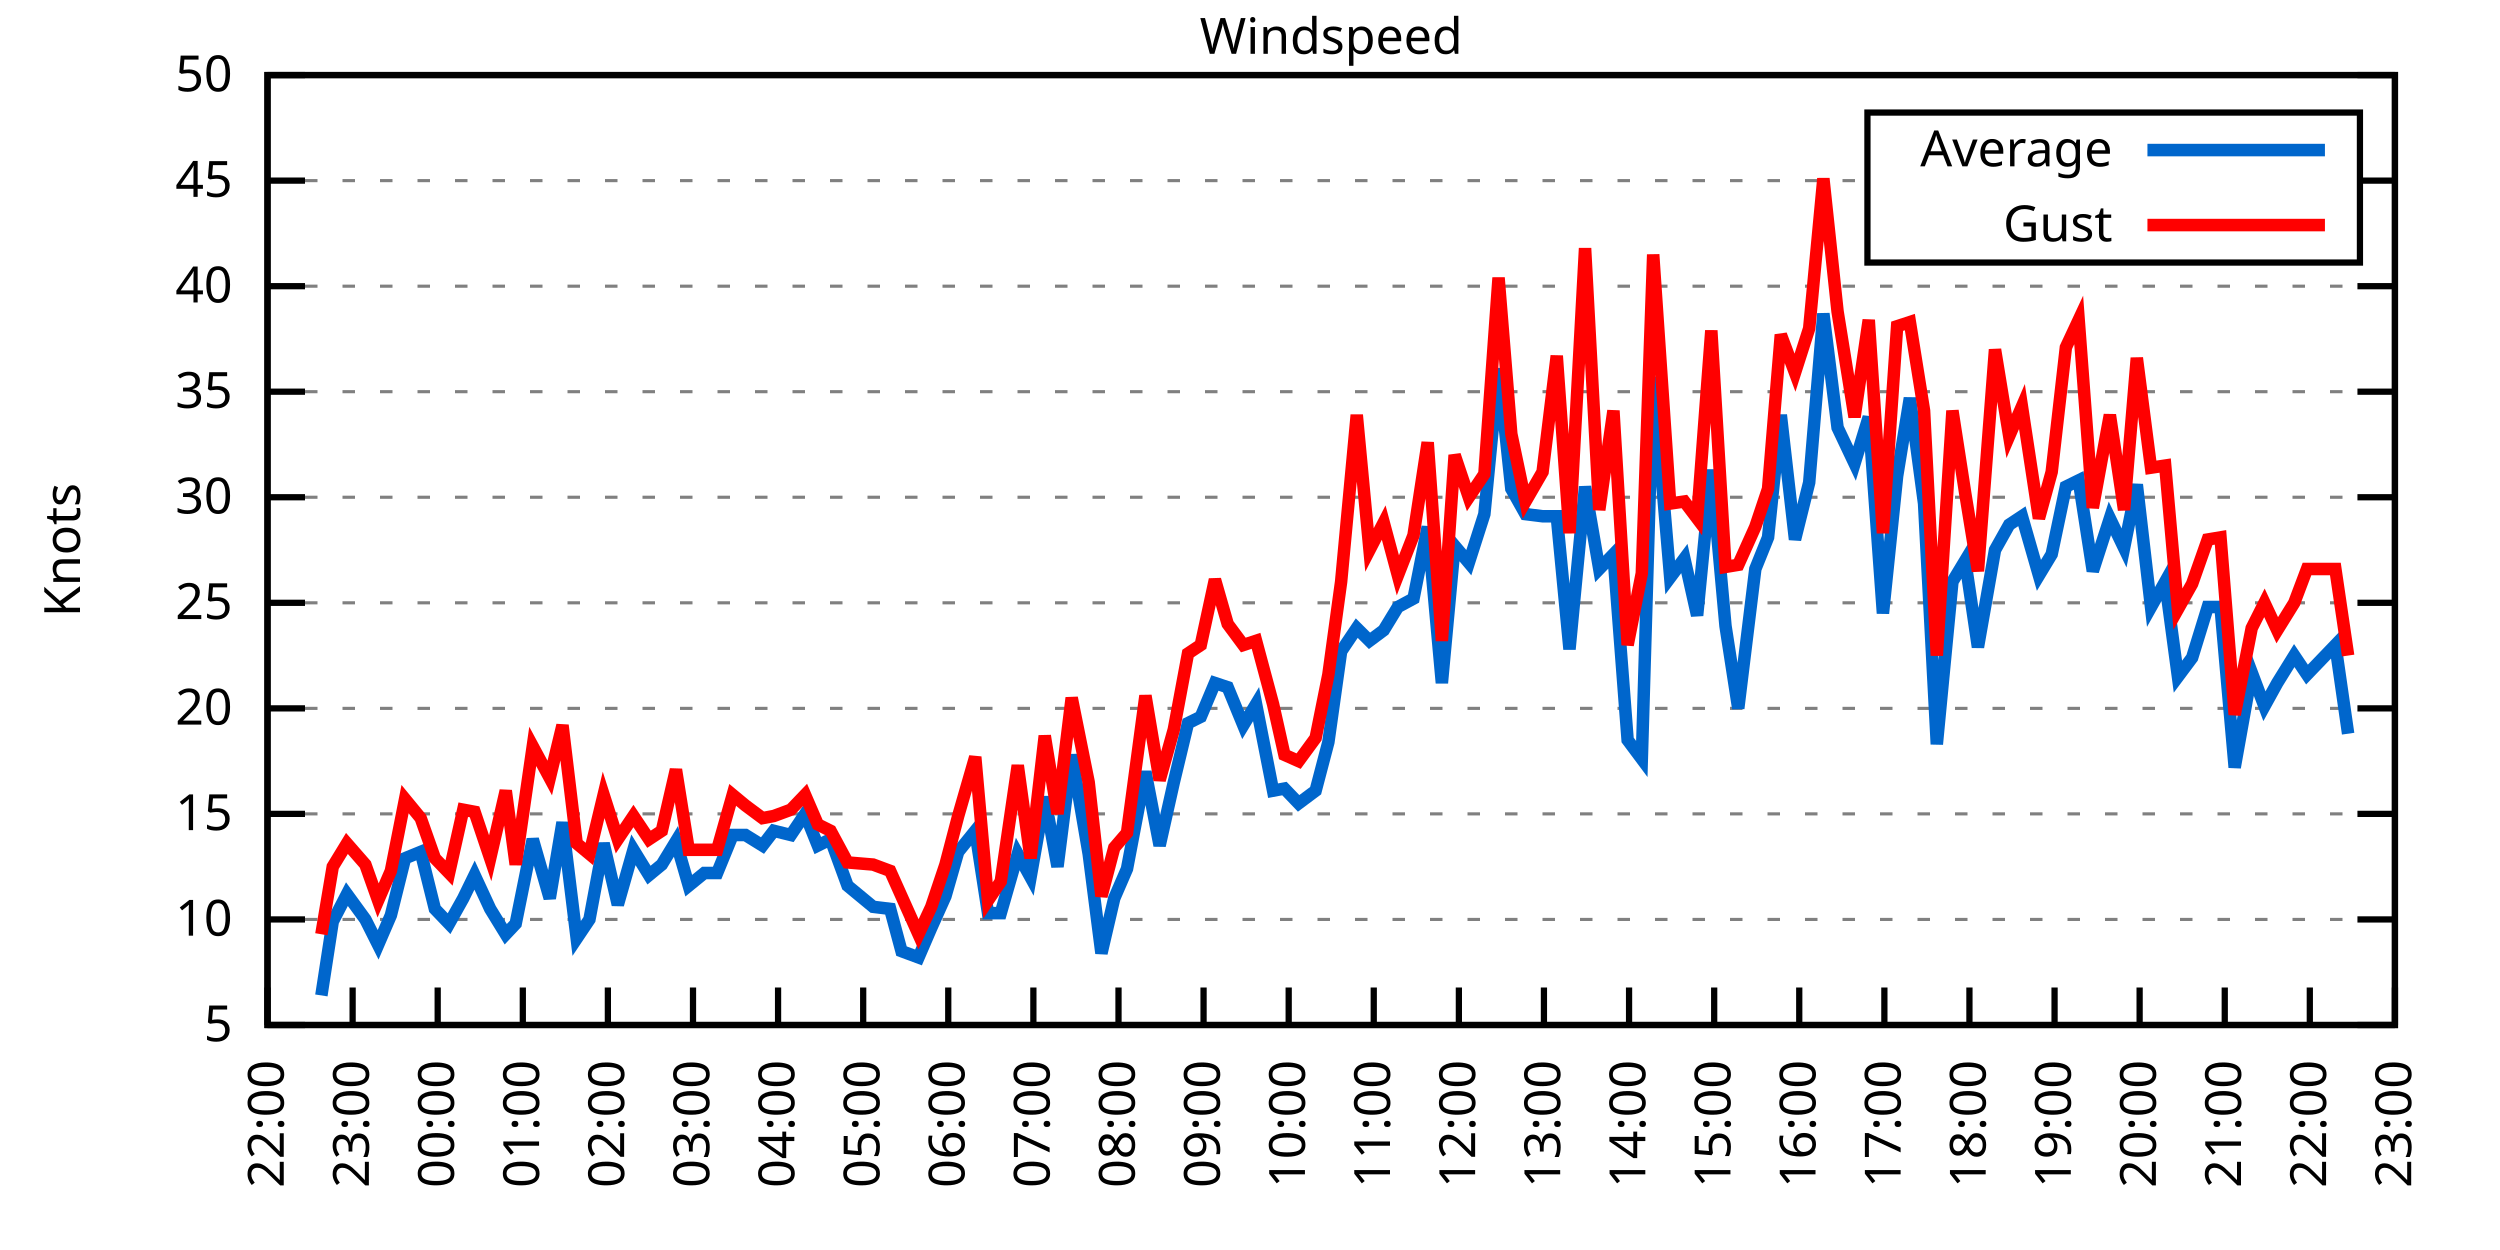
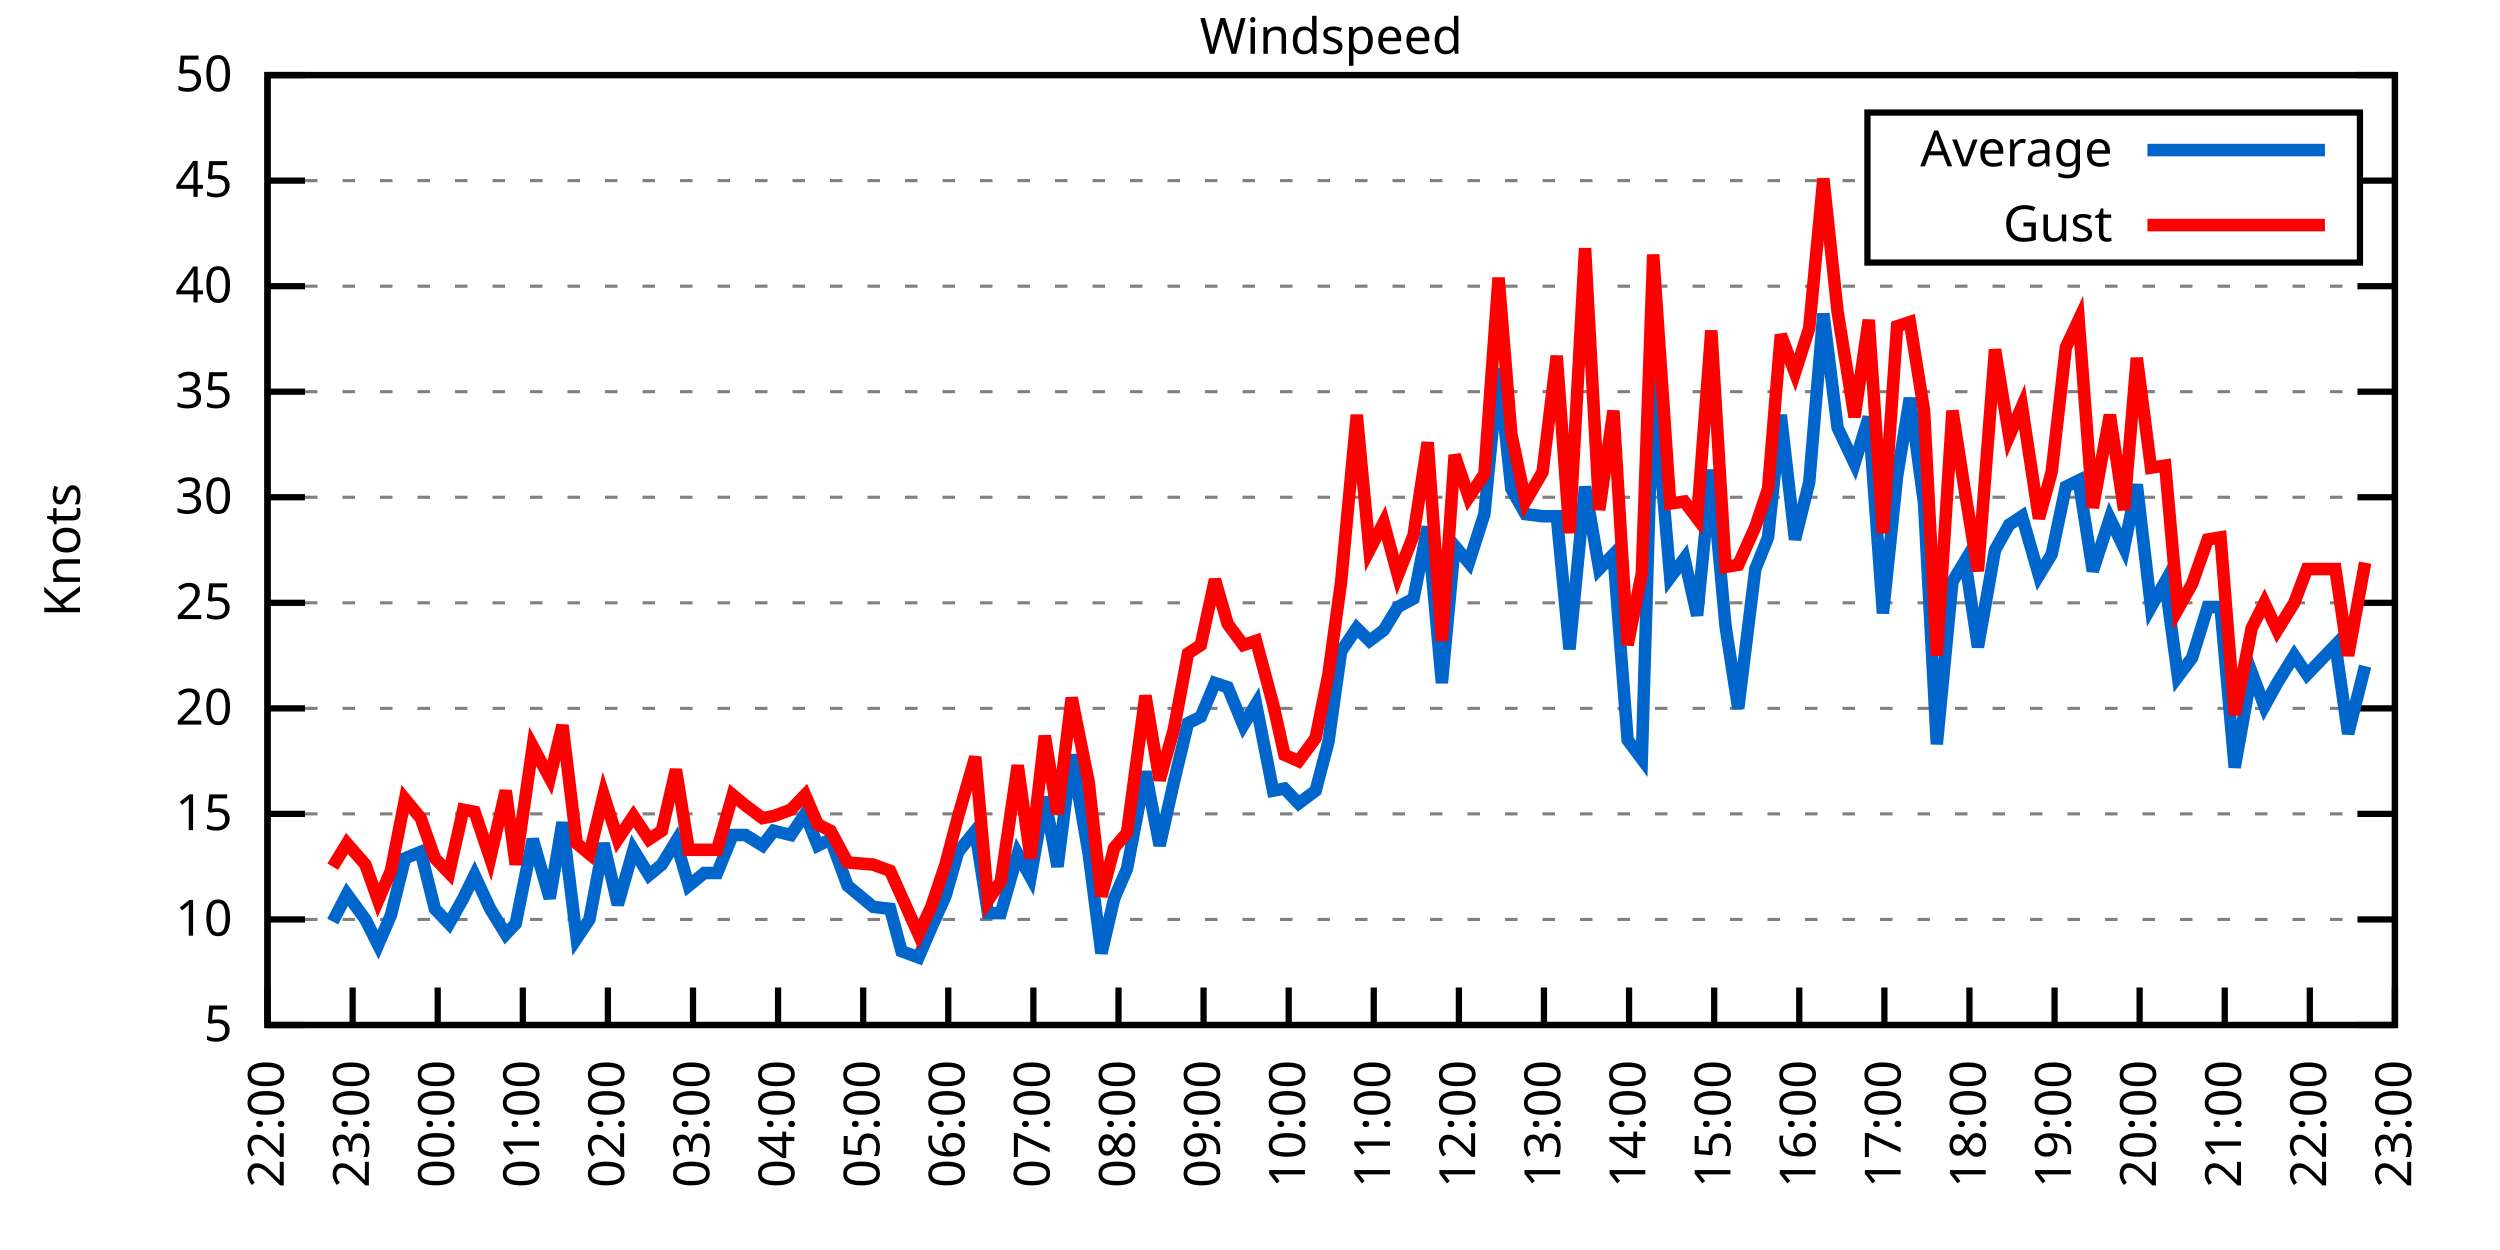
<svg xmlns="http://www.w3.org/2000/svg" xmlns:xlink="http://www.w3.org/1999/xlink" width="400" height="200" viewBox="0 0 400 200">
  <g id="gnuplot_canvas">
    <rect x="0" y="0" width="400" height="200" fill="none" />
    <defs>
      <circle id="gpDot" r="0.5" stroke-width="0.5" stroke="currentColor" />
      <path id="gpPt0" stroke-width="0.333" stroke="currentColor" d="M-1,0 h2 M0,-1 v2" />
      <path id="gpPt1" stroke-width="0.333" stroke="currentColor" d="M-1,-1 L1,1 M1,-1 L-1,1" />
      <path id="gpPt2" stroke-width="0.333" stroke="currentColor" d="M-1,0 L1,0 M0,-1 L0,1 M-1,-1 L1,1 M-1,1 L1,-1" />
      <rect id="gpPt3" stroke-width="0.333" stroke="currentColor" x="-1" y="-1" width="2" height="2" />
      <rect id="gpPt4" stroke-width="0.333" stroke="currentColor" fill="currentColor" x="-1" y="-1" width="2" height="2" />
      <circle id="gpPt5" stroke-width="0.333" stroke="currentColor" cx="0" cy="0" r="1" />
      <use xlink:href="#gpPt5" id="gpPt6" fill="currentColor" stroke="none" />
      <path id="gpPt7" stroke-width="0.333" stroke="currentColor" d="M0,-1.33 L-1.33,0.67 L1.33,0.67 z" />
      <use xlink:href="#gpPt7" id="gpPt8" fill="currentColor" stroke="none" />
      <use xlink:href="#gpPt7" id="gpPt9" stroke="currentColor" transform="rotate(180)" />
      <use xlink:href="#gpPt9" id="gpPt10" fill="currentColor" stroke="none" />
      <use xlink:href="#gpPt3" id="gpPt11" stroke="currentColor" transform="rotate(45)" />
      <use xlink:href="#gpPt11" id="gpPt12" fill="currentColor" stroke="none" />
      <path id="gpPt13" stroke-width="0.333" stroke="currentColor" d="M0,1.330 L1.265,0.411 L0.782,-1.067 L-0.782,-1.076 L-1.265,0.411 z" />
      <use xlink:href="#gpPt13" id="gpPt14" fill="currentColor" stroke="none" />
      <filter id="textbox" filterUnits="objectBoundingBox" x="0" y="0" height="1" width="1">
        <feFlood flood-color="white" flood-opacity="1" result="bgnd" />
        <feComposite in="SourceGraphic" in2="bgnd" operator="atop" />
      </filter>
      <filter id="greybox" filterUnits="objectBoundingBox" x="0" y="0" height="1" width="1">
        <feFlood flood-color="lightgrey" flood-opacity="1" result="grey" />
        <feComposite in="SourceGraphic" in2="grey" operator="atop" />
      </filter>
    </defs>
    <g fill="none" color="white" stroke="currentColor" stroke-width="1.00" stroke-linecap="butt" stroke-linejoin="miter">
</g>
    <g fill="none" color="black" stroke="currentColor" stroke-width="1.00" stroke-linecap="butt" stroke-linejoin="miter">
      <g stroke="none" shape-rendering="crispEdges">
        <polygon fill="rgb(255, 255, 255)" points="42.80,164.00 383.18,164.00 383.18,12.02 42.80,12.02 " />
      </g>
    </g>
    <g fill="none" color="black" stroke="currentColor" stroke-width="1.00" stroke-linecap="butt" stroke-linejoin="miter">
</g>
    <g fill="none" color="black" stroke="black" stroke-width="0.50" stroke-linecap="butt" stroke-linejoin="miter">
</g>
    <g fill="none" color="gray" stroke="currentColor" stroke-width="0.50" stroke-linecap="butt" stroke-linejoin="miter">
      <path stroke="gray" stroke-dasharray="2,4" class="gridline" d="M42.80,164.00 L383.19,164.00  " />
    </g>
    <g fill="none" color="gray" stroke="gray" stroke-width="1.00" stroke-linecap="butt" stroke-linejoin="miter">
</g>
    <g fill="none" color="black" stroke="currentColor" stroke-width="1.00" stroke-linecap="butt" stroke-linejoin="miter">
      <path stroke="black" d="M42.80,164.00 L48.80,164.00 M383.19,164.00 L377.19,164.00  " />
      <g transform="translate(37.20,166.60)" stroke="none" fill="black" font-family="Sans" font-size="8.00" text-anchor="end">
        <text>
          <tspan font-family="Sans"> 5</tspan>
        </text>
      </g>
    </g>
    <g fill="none" color="black" stroke="currentColor" stroke-width="1.00" stroke-linecap="butt" stroke-linejoin="miter">
</g>
    <g fill="none" color="black" stroke="black" stroke-width="0.50" stroke-linecap="butt" stroke-linejoin="miter">
</g>
    <g fill="none" color="gray" stroke="currentColor" stroke-width="0.50" stroke-linecap="butt" stroke-linejoin="miter">
      <path stroke="gray" stroke-dasharray="2,4" class="gridline" d="M42.80,147.11 L383.19,147.11  " />
    </g>
    <g fill="none" color="gray" stroke="gray" stroke-width="1.00" stroke-linecap="butt" stroke-linejoin="miter">
</g>
    <g fill="none" color="black" stroke="currentColor" stroke-width="1.00" stroke-linecap="butt" stroke-linejoin="miter">
      <path stroke="black" d="M42.80,147.11 L48.80,147.11 M383.19,147.11 L377.19,147.11  " />
      <g transform="translate(37.20,149.71)" stroke="none" fill="black" font-family="Sans" font-size="8.00" text-anchor="end">
        <text>
          <tspan font-family="Sans"> 10</tspan>
        </text>
      </g>
    </g>
    <g fill="none" color="black" stroke="currentColor" stroke-width="1.00" stroke-linecap="butt" stroke-linejoin="miter">
</g>
    <g fill="none" color="black" stroke="black" stroke-width="0.50" stroke-linecap="butt" stroke-linejoin="miter">
</g>
    <g fill="none" color="gray" stroke="currentColor" stroke-width="0.50" stroke-linecap="butt" stroke-linejoin="miter">
      <path stroke="gray" stroke-dasharray="2,4" class="gridline" d="M42.80,130.22 L383.19,130.22  " />
    </g>
    <g fill="none" color="gray" stroke="gray" stroke-width="1.00" stroke-linecap="butt" stroke-linejoin="miter">
</g>
    <g fill="none" color="black" stroke="currentColor" stroke-width="1.00" stroke-linecap="butt" stroke-linejoin="miter">
      <path stroke="black" d="M42.80,130.22 L48.80,130.22 M383.19,130.22 L377.19,130.22  " />
      <g transform="translate(37.20,132.82)" stroke="none" fill="black" font-family="Sans" font-size="8.00" text-anchor="end">
        <text>
          <tspan font-family="Sans"> 15</tspan>
        </text>
      </g>
    </g>
    <g fill="none" color="black" stroke="currentColor" stroke-width="1.00" stroke-linecap="butt" stroke-linejoin="miter">
</g>
    <g fill="none" color="black" stroke="black" stroke-width="0.50" stroke-linecap="butt" stroke-linejoin="miter">
</g>
    <g fill="none" color="gray" stroke="currentColor" stroke-width="0.50" stroke-linecap="butt" stroke-linejoin="miter">
      <path stroke="gray" stroke-dasharray="2,4" class="gridline" d="M42.80,113.34 L383.19,113.34  " />
    </g>
    <g fill="none" color="gray" stroke="gray" stroke-width="1.00" stroke-linecap="butt" stroke-linejoin="miter">
</g>
    <g fill="none" color="black" stroke="currentColor" stroke-width="1.00" stroke-linecap="butt" stroke-linejoin="miter">
      <path stroke="black" d="M42.80,113.34 L48.80,113.34 M383.19,113.34 L377.19,113.34  " />
      <g transform="translate(37.20,115.94)" stroke="none" fill="black" font-family="Sans" font-size="8.00" text-anchor="end">
        <text>
          <tspan font-family="Sans"> 20</tspan>
        </text>
      </g>
    </g>
    <g fill="none" color="black" stroke="currentColor" stroke-width="1.00" stroke-linecap="butt" stroke-linejoin="miter">
</g>
    <g fill="none" color="black" stroke="black" stroke-width="0.50" stroke-linecap="butt" stroke-linejoin="miter">
</g>
    <g fill="none" color="gray" stroke="currentColor" stroke-width="0.50" stroke-linecap="butt" stroke-linejoin="miter">
      <path stroke="gray" stroke-dasharray="2,4" class="gridline" d="M42.80,96.45 L383.19,96.45  " />
    </g>
    <g fill="none" color="gray" stroke="gray" stroke-width="1.00" stroke-linecap="butt" stroke-linejoin="miter">
</g>
    <g fill="none" color="black" stroke="currentColor" stroke-width="1.00" stroke-linecap="butt" stroke-linejoin="miter">
      <path stroke="black" d="M42.80,96.45 L48.80,96.45 M383.19,96.45 L377.19,96.45  " />
      <g transform="translate(37.20,99.05)" stroke="none" fill="black" font-family="Sans" font-size="8.00" text-anchor="end">
        <text>
          <tspan font-family="Sans"> 25</tspan>
        </text>
      </g>
    </g>
    <g fill="none" color="black" stroke="currentColor" stroke-width="1.00" stroke-linecap="butt" stroke-linejoin="miter">
</g>
    <g fill="none" color="black" stroke="black" stroke-width="0.50" stroke-linecap="butt" stroke-linejoin="miter">
</g>
    <g fill="none" color="gray" stroke="currentColor" stroke-width="0.50" stroke-linecap="butt" stroke-linejoin="miter">
      <path stroke="gray" stroke-dasharray="2,4" class="gridline" d="M42.80,79.56 L383.19,79.56  " />
    </g>
    <g fill="none" color="gray" stroke="gray" stroke-width="1.00" stroke-linecap="butt" stroke-linejoin="miter">
</g>
    <g fill="none" color="black" stroke="currentColor" stroke-width="1.00" stroke-linecap="butt" stroke-linejoin="miter">
      <path stroke="black" d="M42.80,79.56 L48.80,79.56 M383.19,79.56 L377.19,79.56  " />
      <g transform="translate(37.20,82.16)" stroke="none" fill="black" font-family="Sans" font-size="8.00" text-anchor="end">
        <text>
          <tspan font-family="Sans"> 30</tspan>
        </text>
      </g>
    </g>
    <g fill="none" color="black" stroke="currentColor" stroke-width="1.00" stroke-linecap="butt" stroke-linejoin="miter">
</g>
    <g fill="none" color="black" stroke="black" stroke-width="0.50" stroke-linecap="butt" stroke-linejoin="miter">
</g>
    <g fill="none" color="gray" stroke="currentColor" stroke-width="0.50" stroke-linecap="butt" stroke-linejoin="miter">
      <path stroke="gray" stroke-dasharray="2,4" class="gridline" d="M42.80,62.67 L383.19,62.67  " />
    </g>
    <g fill="none" color="gray" stroke="gray" stroke-width="1.00" stroke-linecap="butt" stroke-linejoin="miter">
</g>
    <g fill="none" color="black" stroke="currentColor" stroke-width="1.00" stroke-linecap="butt" stroke-linejoin="miter">
      <path stroke="black" d="M42.80,62.67 L48.80,62.67 M383.19,62.67 L377.19,62.67  " />
      <g transform="translate(37.20,65.27)" stroke="none" fill="black" font-family="Sans" font-size="8.00" text-anchor="end">
        <text>
          <tspan font-family="Sans"> 35</tspan>
        </text>
      </g>
    </g>
    <g fill="none" color="black" stroke="currentColor" stroke-width="1.00" stroke-linecap="butt" stroke-linejoin="miter">
</g>
    <g fill="none" color="black" stroke="black" stroke-width="0.50" stroke-linecap="butt" stroke-linejoin="miter">
</g>
    <g fill="none" color="gray" stroke="currentColor" stroke-width="0.50" stroke-linecap="butt" stroke-linejoin="miter">
      <path stroke="gray" stroke-dasharray="2,4" class="gridline" d="M42.80,45.79 L383.19,45.79  " />
    </g>
    <g fill="none" color="gray" stroke="gray" stroke-width="1.00" stroke-linecap="butt" stroke-linejoin="miter">
</g>
    <g fill="none" color="black" stroke="currentColor" stroke-width="1.00" stroke-linecap="butt" stroke-linejoin="miter">
      <path stroke="black" d="M42.80,45.79 L48.80,45.79 M383.19,45.79 L377.19,45.79  " />
      <g transform="translate(37.20,48.39)" stroke="none" fill="black" font-family="Sans" font-size="8.00" text-anchor="end">
        <text>
          <tspan font-family="Sans"> 40</tspan>
        </text>
      </g>
    </g>
    <g fill="none" color="black" stroke="currentColor" stroke-width="1.00" stroke-linecap="butt" stroke-linejoin="miter">
</g>
    <g fill="none" color="black" stroke="black" stroke-width="0.50" stroke-linecap="butt" stroke-linejoin="miter">
</g>
    <g fill="none" color="gray" stroke="currentColor" stroke-width="0.50" stroke-linecap="butt" stroke-linejoin="miter">
      <path stroke="gray" stroke-dasharray="2,4" class="gridline" d="M42.80,28.90 L298.79,28.90 M377.59,28.90 L383.19,28.90  " />
    </g>
    <g fill="none" color="gray" stroke="gray" stroke-width="1.00" stroke-linecap="butt" stroke-linejoin="miter">
</g>
    <g fill="none" color="black" stroke="currentColor" stroke-width="1.00" stroke-linecap="butt" stroke-linejoin="miter">
      <path stroke="black" d="M42.80,28.90 L48.80,28.90 M383.19,28.90 L377.19,28.90  " />
      <g transform="translate(37.20,31.50)" stroke="none" fill="black" font-family="Sans" font-size="8.00" text-anchor="end">
        <text>
          <tspan font-family="Sans"> 45</tspan>
        </text>
      </g>
    </g>
    <g fill="none" color="black" stroke="currentColor" stroke-width="1.00" stroke-linecap="butt" stroke-linejoin="miter">
</g>
    <g fill="none" color="black" stroke="black" stroke-width="0.50" stroke-linecap="butt" stroke-linejoin="miter">
</g>
    <g fill="none" color="gray" stroke="currentColor" stroke-width="0.50" stroke-linecap="butt" stroke-linejoin="miter">
      <path stroke="gray" stroke-dasharray="2,4" class="gridline" d="M42.80,12.01 L383.19,12.01  " />
    </g>
    <g fill="none" color="gray" stroke="gray" stroke-width="1.00" stroke-linecap="butt" stroke-linejoin="miter">
</g>
    <g fill="none" color="black" stroke="currentColor" stroke-width="1.00" stroke-linecap="butt" stroke-linejoin="miter">
      <path stroke="black" d="M42.80,12.01 L48.80,12.01 M383.19,12.01 L377.19,12.01  " />
      <g transform="translate(37.20,14.61)" stroke="none" fill="black" font-family="Sans" font-size="8.00" text-anchor="end">
        <text>
          <tspan font-family="Sans"> 50</tspan>
        </text>
      </g>
    </g>
    <g fill="none" color="black" stroke="currentColor" stroke-width="1.00" stroke-linecap="butt" stroke-linejoin="miter">
      <path stroke="black" d="M42.80,164.00 L42.80,158.00  " />
      <g transform="translate(45.40,169.60) rotate(270.00)" stroke="none" fill="black" font-family="Sans" font-size="8.00" text-anchor="end">
        <text>
          <tspan font-family="Sans">22:00</tspan>
        </text>
      </g>
    </g>
    <g fill="none" color="black" stroke="currentColor" stroke-width="1.00" stroke-linecap="butt" stroke-linejoin="miter">
      <path stroke="black" d="M56.42,164.00 L56.42,158.00  " />
      <g transform="translate(59.02,169.60) rotate(270.00)" stroke="none" fill="black" font-family="Sans" font-size="8.00" text-anchor="end">
        <text>
          <tspan font-family="Sans">23:00</tspan>
        </text>
      </g>
    </g>
    <g fill="none" color="black" stroke="currentColor" stroke-width="1.00" stroke-linecap="butt" stroke-linejoin="miter">
      <path stroke="black" d="M70.03,164.00 L70.03,158.00  " />
      <g transform="translate(72.63,169.60) rotate(270.00)" stroke="none" fill="black" font-family="Sans" font-size="8.00" text-anchor="end">
        <text>
          <tspan font-family="Sans">00:00</tspan>
        </text>
      </g>
    </g>
    <g fill="none" color="black" stroke="currentColor" stroke-width="1.00" stroke-linecap="butt" stroke-linejoin="miter">
      <path stroke="black" d="M83.65,164.00 L83.65,158.00  " />
      <g transform="translate(86.25,169.60) rotate(270.00)" stroke="none" fill="black" font-family="Sans" font-size="8.00" text-anchor="end">
        <text>
          <tspan font-family="Sans">01:00</tspan>
        </text>
      </g>
    </g>
    <g fill="none" color="black" stroke="currentColor" stroke-width="1.00" stroke-linecap="butt" stroke-linejoin="miter">
      <path stroke="black" d="M97.26,164.00 L97.26,158.00  " />
      <g transform="translate(99.86,169.60) rotate(270.00)" stroke="none" fill="black" font-family="Sans" font-size="8.00" text-anchor="end">
        <text>
          <tspan font-family="Sans">02:00</tspan>
        </text>
      </g>
    </g>
    <g fill="none" color="black" stroke="currentColor" stroke-width="1.00" stroke-linecap="butt" stroke-linejoin="miter">
      <path stroke="black" d="M110.88,164.00 L110.88,158.00  " />
      <g transform="translate(113.48,169.60) rotate(270.00)" stroke="none" fill="black" font-family="Sans" font-size="8.00" text-anchor="end">
        <text>
          <tspan font-family="Sans">03:00</tspan>
        </text>
      </g>
    </g>
    <g fill="none" color="black" stroke="currentColor" stroke-width="1.00" stroke-linecap="butt" stroke-linejoin="miter">
      <path stroke="black" d="M124.49,164.00 L124.49,158.00  " />
      <g transform="translate(127.09,169.60) rotate(270.00)" stroke="none" fill="black" font-family="Sans" font-size="8.00" text-anchor="end">
        <text>
          <tspan font-family="Sans">04:00</tspan>
        </text>
      </g>
    </g>
    <g fill="none" color="black" stroke="currentColor" stroke-width="1.00" stroke-linecap="butt" stroke-linejoin="miter">
      <path stroke="black" d="M138.11,164.00 L138.11,158.00  " />
      <g transform="translate(140.71,169.60) rotate(270.00)" stroke="none" fill="black" font-family="Sans" font-size="8.00" text-anchor="end">
        <text>
          <tspan font-family="Sans">05:00</tspan>
        </text>
      </g>
    </g>
    <g fill="none" color="black" stroke="currentColor" stroke-width="1.00" stroke-linecap="butt" stroke-linejoin="miter">
      <path stroke="black" d="M151.72,164.00 L151.72,158.00  " />
      <g transform="translate(154.32,169.60) rotate(270.00)" stroke="none" fill="black" font-family="Sans" font-size="8.00" text-anchor="end">
        <text>
          <tspan font-family="Sans">06:00</tspan>
        </text>
      </g>
    </g>
    <g fill="none" color="black" stroke="currentColor" stroke-width="1.00" stroke-linecap="butt" stroke-linejoin="miter">
      <path stroke="black" d="M165.34,164.00 L165.34,158.00  " />
      <g transform="translate(167.94,169.60) rotate(270.00)" stroke="none" fill="black" font-family="Sans" font-size="8.00" text-anchor="end">
        <text>
          <tspan font-family="Sans">07:00</tspan>
        </text>
      </g>
    </g>
    <g fill="none" color="black" stroke="currentColor" stroke-width="1.00" stroke-linecap="butt" stroke-linejoin="miter">
      <path stroke="black" d="M178.96,164.00 L178.96,158.00  " />
      <g transform="translate(181.56,169.60) rotate(270.00)" stroke="none" fill="black" font-family="Sans" font-size="8.00" text-anchor="end">
        <text>
          <tspan font-family="Sans">08:00</tspan>
        </text>
      </g>
    </g>
    <g fill="none" color="black" stroke="currentColor" stroke-width="1.00" stroke-linecap="butt" stroke-linejoin="miter">
      <path stroke="black" d="M192.57,164.00 L192.57,158.00  " />
      <g transform="translate(195.17,169.60) rotate(270.00)" stroke="none" fill="black" font-family="Sans" font-size="8.00" text-anchor="end">
        <text>
          <tspan font-family="Sans">09:00</tspan>
        </text>
      </g>
    </g>
    <g fill="none" color="black" stroke="currentColor" stroke-width="1.00" stroke-linecap="butt" stroke-linejoin="miter">
      <path stroke="black" d="M206.19,164.00 L206.19,158.00  " />
      <g transform="translate(208.79,169.60) rotate(270.00)" stroke="none" fill="black" font-family="Sans" font-size="8.00" text-anchor="end">
        <text>
          <tspan font-family="Sans">10:00</tspan>
        </text>
      </g>
    </g>
    <g fill="none" color="black" stroke="currentColor" stroke-width="1.00" stroke-linecap="butt" stroke-linejoin="miter">
      <path stroke="black" d="M219.80,164.00 L219.80,158.00  " />
      <g transform="translate(222.40,169.60) rotate(270.00)" stroke="none" fill="black" font-family="Sans" font-size="8.00" text-anchor="end">
        <text>
          <tspan font-family="Sans">11:00</tspan>
        </text>
      </g>
    </g>
    <g fill="none" color="black" stroke="currentColor" stroke-width="1.00" stroke-linecap="butt" stroke-linejoin="miter">
      <path stroke="black" d="M233.42,164.00 L233.42,158.00  " />
      <g transform="translate(236.02,169.60) rotate(270.00)" stroke="none" fill="black" font-family="Sans" font-size="8.00" text-anchor="end">
        <text>
          <tspan font-family="Sans">12:00</tspan>
        </text>
      </g>
    </g>
    <g fill="none" color="black" stroke="currentColor" stroke-width="1.00" stroke-linecap="butt" stroke-linejoin="miter">
      <path stroke="black" d="M247.03,164.00 L247.03,158.00  " />
      <g transform="translate(249.63,169.60) rotate(270.00)" stroke="none" fill="black" font-family="Sans" font-size="8.00" text-anchor="end">
        <text>
          <tspan font-family="Sans">13:00</tspan>
        </text>
      </g>
    </g>
    <g fill="none" color="black" stroke="currentColor" stroke-width="1.00" stroke-linecap="butt" stroke-linejoin="miter">
      <path stroke="black" d="M260.65,164.00 L260.65,158.00  " />
      <g transform="translate(263.25,169.60) rotate(270.00)" stroke="none" fill="black" font-family="Sans" font-size="8.00" text-anchor="end">
        <text>
          <tspan font-family="Sans">14:00</tspan>
        </text>
      </g>
    </g>
    <g fill="none" color="black" stroke="currentColor" stroke-width="1.00" stroke-linecap="butt" stroke-linejoin="miter">
      <path stroke="black" d="M274.27,164.00 L274.27,158.00  " />
      <g transform="translate(276.87,169.60) rotate(270.00)" stroke="none" fill="black" font-family="Sans" font-size="8.00" text-anchor="end">
        <text>
          <tspan font-family="Sans">15:00</tspan>
        </text>
      </g>
    </g>
    <g fill="none" color="black" stroke="currentColor" stroke-width="1.00" stroke-linecap="butt" stroke-linejoin="miter">
      <path stroke="black" d="M287.88,164.00 L287.88,158.00  " />
      <g transform="translate(290.48,169.60) rotate(270.00)" stroke="none" fill="black" font-family="Sans" font-size="8.00" text-anchor="end">
        <text>
          <tspan font-family="Sans">16:00</tspan>
        </text>
      </g>
    </g>
    <g fill="none" color="black" stroke="currentColor" stroke-width="1.00" stroke-linecap="butt" stroke-linejoin="miter">
      <path stroke="black" d="M301.50,164.00 L301.50,158.00  " />
      <g transform="translate(304.10,169.60) rotate(270.00)" stroke="none" fill="black" font-family="Sans" font-size="8.00" text-anchor="end">
        <text>
          <tspan font-family="Sans">17:00</tspan>
        </text>
      </g>
    </g>
    <g fill="none" color="black" stroke="currentColor" stroke-width="1.00" stroke-linecap="butt" stroke-linejoin="miter">
      <path stroke="black" d="M315.11,164.00 L315.11,158.00  " />
      <g transform="translate(317.71,169.60) rotate(270.00)" stroke="none" fill="black" font-family="Sans" font-size="8.00" text-anchor="end">
        <text>
          <tspan font-family="Sans">18:00</tspan>
        </text>
      </g>
    </g>
    <g fill="none" color="black" stroke="currentColor" stroke-width="1.00" stroke-linecap="butt" stroke-linejoin="miter">
      <path stroke="black" d="M328.73,164.00 L328.73,158.00  " />
      <g transform="translate(331.33,169.60) rotate(270.00)" stroke="none" fill="black" font-family="Sans" font-size="8.00" text-anchor="end">
        <text>
          <tspan font-family="Sans">19:00</tspan>
        </text>
      </g>
    </g>
    <g fill="none" color="black" stroke="currentColor" stroke-width="1.00" stroke-linecap="butt" stroke-linejoin="miter">
      <path stroke="black" d="M342.34,164.00 L342.34,158.00  " />
      <g transform="translate(344.94,169.60) rotate(270.00)" stroke="none" fill="black" font-family="Sans" font-size="8.00" text-anchor="end">
        <text>
          <tspan font-family="Sans">20:00</tspan>
        </text>
      </g>
    </g>
    <g fill="none" color="black" stroke="currentColor" stroke-width="1.00" stroke-linecap="butt" stroke-linejoin="miter">
      <path stroke="black" d="M355.96,164.00 L355.96,158.00  " />
      <g transform="translate(358.56,169.60) rotate(270.00)" stroke="none" fill="black" font-family="Sans" font-size="8.00" text-anchor="end">
        <text>
          <tspan font-family="Sans">21:00</tspan>
        </text>
      </g>
    </g>
    <g fill="none" color="black" stroke="currentColor" stroke-width="1.00" stroke-linecap="butt" stroke-linejoin="miter">
      <path stroke="black" d="M369.57,164.00 L369.57,158.00  " />
      <g transform="translate(372.17,169.60) rotate(270.00)" stroke="none" fill="black" font-family="Sans" font-size="8.00" text-anchor="end">
        <text>
          <tspan font-family="Sans">22:00</tspan>
        </text>
      </g>
    </g>
    <g fill="none" color="black" stroke="currentColor" stroke-width="1.00" stroke-linecap="butt" stroke-linejoin="miter">
      <path stroke="black" d="M383.19,164.00 L383.19,158.00  " />
      <g transform="translate(385.79,169.60) rotate(270.00)" stroke="none" fill="black" font-family="Sans" font-size="8.00" text-anchor="end">
        <text>
          <tspan font-family="Sans">23:00</tspan>
        </text>
      </g>
    </g>
    <g fill="none" color="black" stroke="currentColor" stroke-width="1.00" stroke-linecap="butt" stroke-linejoin="miter">
</g>
    <g fill="none" color="black" stroke="currentColor" stroke-width="1.00" stroke-linecap="butt" stroke-linejoin="miter">
      <path stroke="black" d="M42.80,12.01 L42.80,164.00 L383.19,164.00 L383.19,12.01 L42.80,12.01 Z  " />
    </g>
    <g fill="none" color="black" stroke="currentColor" stroke-width="1.00" stroke-linecap="butt" stroke-linejoin="miter">
</g>
    <g fill="none" color="black" stroke="currentColor" stroke-width="1.00" stroke-linecap="butt" stroke-linejoin="miter">
      <path stroke="black" d="M298.79,42.01 L298.79,18.01 L377.59,18.01 L377.59,42.01 L298.79,42.01 Z  " />
    </g>
    <g id="Windspeed_plot_1">
      <g fill="none" color="white" stroke="black" stroke-width="2.00" stroke-linecap="butt" stroke-linejoin="miter">
</g>
      <g fill="none" color="black" stroke="currentColor" stroke-width="2.00" stroke-linecap="butt" stroke-linejoin="miter">
        <g transform="translate(337.99,26.61)" stroke="none" fill="black" font-family="Sans" font-size="8.00" text-anchor="end">
          <text>
            <tspan font-family="Sans">Average</tspan>
          </text>
        </g>
      </g>
      <g fill="none" color="black" stroke="currentColor" stroke-width="2.00" stroke-linecap="butt" stroke-linejoin="miter">
-         <path stroke="rgb(  0, 102, 204)" d="M343.59,24.01 L371.99,24.01 M51.42,159.27 L53.24,147.45 L55.51,143.06 L58.46,147.11 L60.50,151.17 L62.54,146.44   L64.81,137.32 L67.31,136.30 L69.58,145.42 L71.85,147.79 L74.12,143.73 L75.93,140.02 L78.43,145.42 L80.92,149.48   L82.51,147.79 L85.24,134.28 L87.96,143.73 L90.00,131.58 L92.27,150.15 L94.31,147.11 L96.58,134.95 L98.85,144.75   L101.35,135.97 L103.84,140.02 L105.89,138.33 L108.15,134.62 L110.20,141.71 L112.69,139.68 L114.74,139.68 L117.23,133.60   L119.27,133.60 L122.00,135.29 L123.81,132.93 L126.54,133.60 L128.81,130.22 L130.85,135.29 L132.89,134.28 L135.61,141.71   L139.70,145.09 L142.42,145.42 L144.24,152.18 L146.96,153.19 L149.00,148.46 L151.27,143.40 L153.31,136.30 L156.04,132.93   L158.08,146.10 L160.12,146.10 L162.84,136.64 L164.89,140.36 L167.16,127.52 L169.20,138.67 L171.47,120.77 L174.19,136.64   L176.23,152.52 L178.28,143.73 L180.32,139.01 L183.27,123.47 L185.54,135.29 L187.81,125.16 L190.08,115.70 L192.12,114.69   L194.39,109.28 L196.43,109.96 L198.93,116.04 L200.97,112.66 L203.69,126.51 L205.51,126.17 L207.78,128.54 L210.50,126.51   L212.54,118.74 L214.58,104.22 L217.08,100.50 L219.12,102.53 L221.39,100.84 L223.66,97.12 L226.16,95.77 L228.43,84.29   L230.70,109.28 L232.74,87.33 L235.01,90.03 L237.50,82.26 L239.77,58.96 L241.81,78.21 L244.08,82.26 L246.81,82.60   L249.08,82.60 L251.12,103.88 L253.61,77.87 L255.88,91.04 L258.15,88.68 L260.42,118.40 L262.69,121.44 L264.51,60.31   L267.23,92.40 L269.50,89.36 L271.54,98.48 L273.81,75.17 L276.08,100.16 L278.12,113.34 L280.85,91.04 L282.89,85.98   L284.93,66.39 L287.20,86.32 L289.47,77.20 L291.74,50.18 L294.01,68.42 L296.73,74.16 L299.00,66.73 L301.27,98.14   L303.54,76.18 L305.58,63.69 L307.85,80.57 L309.89,119.08 L312.39,93.07 L314.43,89.69 L316.47,103.54 L319.20,88.00   L321.47,83.95 L323.51,82.60 L326.23,92.06 L328.27,88.68 L330.54,77.87 L332.59,76.86 L334.85,91.38 L337.58,82.94   L339.85,87.67 L341.89,77.53 L344.16,97.12 L346.43,93.07 L348.47,108.27 L350.74,105.23 L353.24,97.12 L355.28,97.12   L357.55,122.79 L360.27,107.59 L362.31,113.00 L364.36,109.28 L367.08,104.89 L369.12,107.93 L373.66,103.20 L375.70,117.39    " />
+         <path stroke="rgb(  0, 102, 204)" d="M343.59,24.01 L371.99,24.01 M53.24,147.45 L55.51,143.06 L58.46,147.11 L60.50,151.17 L62.54,146.44 L64.81,137.32   L67.31,136.30 L69.58,145.42 L71.85,147.79 L74.12,143.73 L75.93,140.02 L78.43,145.42 L80.92,149.48 L82.51,147.79   L85.24,134.28 L87.96,143.73 L90.00,131.58 L92.27,150.15 L94.31,147.11 L96.58,134.95 L98.85,144.75 L101.35,135.97   L103.84,140.02 L105.89,138.33 L108.15,134.62 L110.20,141.71 L112.69,139.68 L114.74,139.68 L117.23,133.60 L119.27,133.60   L122.00,135.29 L123.81,132.93 L126.54,133.60 L128.81,130.22 L130.85,135.29 L132.89,134.28 L135.61,141.71 L139.70,145.09   L142.42,145.42 L144.24,152.18 L146.96,153.19 L149.00,148.46 L151.27,143.40 L153.31,136.30 L156.04,132.93 L158.08,146.10   L160.12,146.10 L162.84,136.64 L164.89,140.36 L167.16,127.52 L169.20,138.67 L171.47,120.77 L174.19,136.64 L176.23,152.52   L178.28,143.73 L180.32,139.01 L183.27,123.47 L185.54,135.29 L187.81,125.16 L190.08,115.70 L192.12,114.69 L194.39,109.28   L196.43,109.96 L198.93,116.04 L200.97,112.66 L203.69,126.51 L205.51,126.17 L207.78,128.54 L210.50,126.51 L212.54,118.74   L214.58,104.22 L217.08,100.50 L219.12,102.53 L221.39,100.84 L223.66,97.12 L226.16,95.77 L228.43,84.29 L230.70,109.28   L232.74,87.33 L235.01,90.03 L237.50,82.26 L239.77,58.96 L241.81,78.21 L244.08,82.26 L246.81,82.60 L249.08,82.60   L251.12,103.88 L253.61,77.87 L255.88,91.04 L258.15,88.68 L260.42,118.40 L262.69,121.44 L264.51,60.31 L267.23,92.40   L269.50,89.36 L271.54,98.48 L273.81,75.17 L276.08,100.16 L278.12,113.34 L280.85,91.04 L282.89,85.98 L284.93,66.39   L287.20,86.32 L289.47,77.20 L291.74,50.18 L294.01,68.42 L296.73,74.16 L299.00,66.73 L301.27,98.14 L303.54,76.18   L305.58,63.69 L307.85,80.57 L309.89,119.08 L312.39,93.07 L314.43,89.69 L316.47,103.54 L319.20,88.00 L321.47,83.95   L323.51,82.60 L326.23,92.06 L328.27,88.68 L330.54,77.87 L332.59,76.86 L334.85,91.38 L337.58,82.94 L339.85,87.67   L341.89,77.53 L344.16,97.12 L346.43,93.07 L348.47,108.27 L350.74,105.23 L353.24,97.12 L355.28,97.12 L357.55,122.79   L360.27,107.59 L362.31,113.00 L364.36,109.28 L367.08,104.89 L369.12,107.93 L373.66,103.20 L375.70,117.39 L378.42,106.58    " />
      </g>
    </g>
    <g id="Windspeed_plot_2">
      <g fill="none" color="black" stroke="currentColor" stroke-width="2.00" stroke-linecap="butt" stroke-linejoin="miter">
        <g transform="translate(337.99,38.61)" stroke="none" fill="black" font-family="Sans" font-size="8.00" text-anchor="end">
          <text>
            <tspan font-family="Sans">Gust</tspan>
          </text>
        </g>
      </g>
      <g fill="none" color="black" stroke="currentColor" stroke-width="2.00" stroke-linecap="butt" stroke-linejoin="miter">
-         <path stroke="rgb(255,   0,   0)" d="M343.59,36.01 L371.99,36.01 M51.42,149.48 L53.24,138.67 L55.51,134.95 L58.46,138.33 L60.50,144.07 L62.54,139.34   L64.81,127.86 L67.31,130.90 L69.58,137.32 L71.85,139.68 L74.12,129.55 L75.93,129.89 L78.43,137.32 L80.92,126.51   L82.51,138.33 L85.24,119.42 L87.96,124.48 L90.00,116.04 L92.27,134.95 L94.31,136.64 L96.58,127.18 L98.85,134.28   L101.35,130.56 L103.84,134.28 L105.89,132.93 L108.15,123.13 L110.20,135.97 L112.69,135.97 L114.74,135.97 L117.23,127.18   L119.27,128.87 L122.00,130.90 L123.81,130.56 L126.54,129.55 L128.81,127.18 L130.85,131.91 L132.89,132.93 L135.61,137.99   L139.70,138.33 L142.42,139.34 L144.24,143.40 L146.96,149.48 L149.00,145.09 L151.27,138.33 L153.31,130.56 L156.04,121.11   L158.08,144.07 L160.12,141.03 L162.84,122.46 L164.89,137.32 L167.16,117.73 L169.20,130.22 L171.47,111.65 L174.19,125.16   L176.23,143.40 L178.28,135.63 L180.32,133.26 L183.27,111.31 L185.54,124.82 L187.81,116.71 L190.08,104.56 L192.12,103.20   L194.39,92.73 L196.43,99.83 L198.93,103.20 L200.97,102.53 L203.69,112.66 L205.51,120.77 L207.78,121.78 L210.50,118.07   L212.54,107.93 L214.58,93.07 L217.08,66.39 L219.12,88.00 L221.39,83.61 L223.66,92.06 L226.16,85.64 L228.43,70.78   L230.70,102.53 L232.74,72.81 L235.01,79.56 L237.50,75.85 L239.77,44.43 L241.81,69.43 L244.08,80.24 L246.81,75.51   L249.08,56.93 L251.12,85.30 L253.61,39.71 L255.88,81.59 L258.15,65.71 L260.42,103.20 L262.69,91.72 L264.51,40.72   L267.23,80.57 L269.50,80.24 L271.54,82.94 L273.81,52.88 L276.08,90.71 L278.12,90.37 L280.85,84.29 L282.89,78.21   L284.93,53.55 L287.20,59.63 L289.47,52.54 L291.74,28.56 L294.01,49.84 L296.73,66.73 L299.00,51.19 L301.27,85.30   L303.54,52.20 L305.58,51.53 L307.85,65.71 L309.89,104.89 L312.39,65.71 L314.43,78.89 L316.47,91.38 L319.20,55.92   L321.47,69.77 L323.51,65.04 L326.23,82.94 L328.27,75.51 L330.54,55.58 L332.59,51.19 L334.85,81.25 L337.58,66.39   L339.85,81.59 L341.89,57.27 L344.16,74.83 L346.43,74.49 L348.47,97.46 L350.74,93.41 L353.24,86.32 L355.28,85.98   L357.55,114.35 L360.27,100.50 L362.31,96.45 L364.36,100.84 L367.08,96.45 L369.12,91.04 L373.66,91.04 L375.70,104.89    " />
+         <path stroke="rgb(255,   0,   0)" d="M343.59,36.01 L371.99,36.01 M53.24,138.67 L55.51,134.95 L58.46,138.33 L60.50,144.07 L62.54,139.34 L64.81,127.86   L67.31,130.90 L69.58,137.32 L71.85,139.68 L74.12,129.55 L75.93,129.89 L78.43,137.32 L80.92,126.51 L82.51,138.33   L85.24,119.42 L87.96,124.48 L90.00,116.04 L92.27,134.95 L94.31,136.64 L96.58,127.18 L98.85,134.28 L101.35,130.56   L103.84,134.28 L105.89,132.93 L108.15,123.13 L110.20,135.97 L112.69,135.97 L114.74,135.97 L117.23,127.18 L119.27,128.87   L122.00,130.90 L123.81,130.56 L126.54,129.55 L128.81,127.18 L130.85,131.91 L132.89,132.93 L135.61,137.99 L139.70,138.33   L142.42,139.34 L144.24,143.40 L146.96,149.48 L149.00,145.09 L151.27,138.33 L153.31,130.56 L156.04,121.11 L158.08,144.07   L160.12,141.03 L162.84,122.46 L164.89,137.32 L167.16,117.73 L169.20,130.22 L171.47,111.65 L174.19,125.16 L176.23,143.40   L178.28,135.63 L180.32,133.26 L183.27,111.31 L185.54,124.82 L187.81,116.71 L190.08,104.56 L192.12,103.20 L194.39,92.73   L196.43,99.83 L198.93,103.20 L200.97,102.53 L203.69,112.66 L205.51,120.77 L207.78,121.78 L210.50,118.07 L212.54,107.93   L214.58,93.07 L217.08,66.39 L219.12,88.00 L221.39,83.61 L223.66,92.06 L226.16,85.64 L228.43,70.78 L230.70,102.53   L232.74,72.81 L235.01,79.56 L237.50,75.85 L239.77,44.43 L241.81,69.43 L244.08,80.24 L246.81,75.51 L249.08,56.93   L251.12,85.30 L253.61,39.71 L255.88,81.59 L258.15,65.71 L260.42,103.20 L262.69,91.72 L264.51,40.72 L267.23,80.57   L269.50,80.24 L271.54,82.94 L273.81,52.88 L276.08,90.71 L278.12,90.37 L280.85,84.29 L282.89,78.21 L284.93,53.55   L287.20,59.63 L289.47,52.54 L291.74,28.56 L294.01,49.84 L296.73,66.73 L299.00,51.19 L301.27,85.30 L303.54,52.20   L305.58,51.53 L307.85,65.71 L309.89,104.89 L312.39,65.71 L314.43,78.89 L316.47,91.38 L319.20,55.92 L321.47,69.77   L323.51,65.04 L326.23,82.94 L328.27,75.51 L330.54,55.58 L332.59,51.19 L334.85,81.25 L337.58,66.39 L339.85,81.59   L341.89,57.27 L344.16,74.83 L346.43,74.49 L348.47,97.46 L350.74,93.41 L353.24,86.32 L355.28,85.98 L357.55,114.35   L360.27,100.50 L362.31,96.45 L364.36,100.84 L367.08,96.45 L369.12,91.04 L373.66,91.04 L375.70,104.89 L378.42,90.03    " />
      </g>
    </g>
    <g fill="none" color="black" stroke="currentColor" stroke-width="2.00" stroke-linecap="butt" stroke-linejoin="miter">
</g>
    <g fill="none" color="black" stroke="black" stroke-width="1.00" stroke-linecap="butt" stroke-linejoin="miter">
</g>
    <g fill="none" color="black" stroke="currentColor" stroke-width="1.00" stroke-linecap="butt" stroke-linejoin="miter">
      <path stroke="black" d="M42.80,12.01 L42.80,164.00 L383.19,164.00 L383.19,12.01 L42.80,12.01 Z  " />
      <g transform="translate(12.80,88.01) rotate(270.00)" stroke="none" fill="black" font-family="Sans" font-size="8.00" text-anchor="middle">
        <text>
          <tspan font-family="Sans">Knots</tspan>
        </text>
      </g>
    </g>
    <g fill="none" color="black" stroke="currentColor" stroke-width="1.00" stroke-linecap="butt" stroke-linejoin="miter">
</g>
    <g fill="none" color="black" stroke="currentColor" stroke-width="1.00" stroke-linecap="butt" stroke-linejoin="miter">
      <g transform="translate(212.99,8.61)" stroke="none" fill="black" font-family="Sans" font-size="8.00" text-anchor="middle">
        <text>
          <tspan font-family="Sans">Windspeed</tspan>
        </text>
      </g>
    </g>
    <g fill="none" color="black" stroke="currentColor" stroke-width="1.00" stroke-linecap="butt" stroke-linejoin="miter">
</g>
  </g>
</svg>
